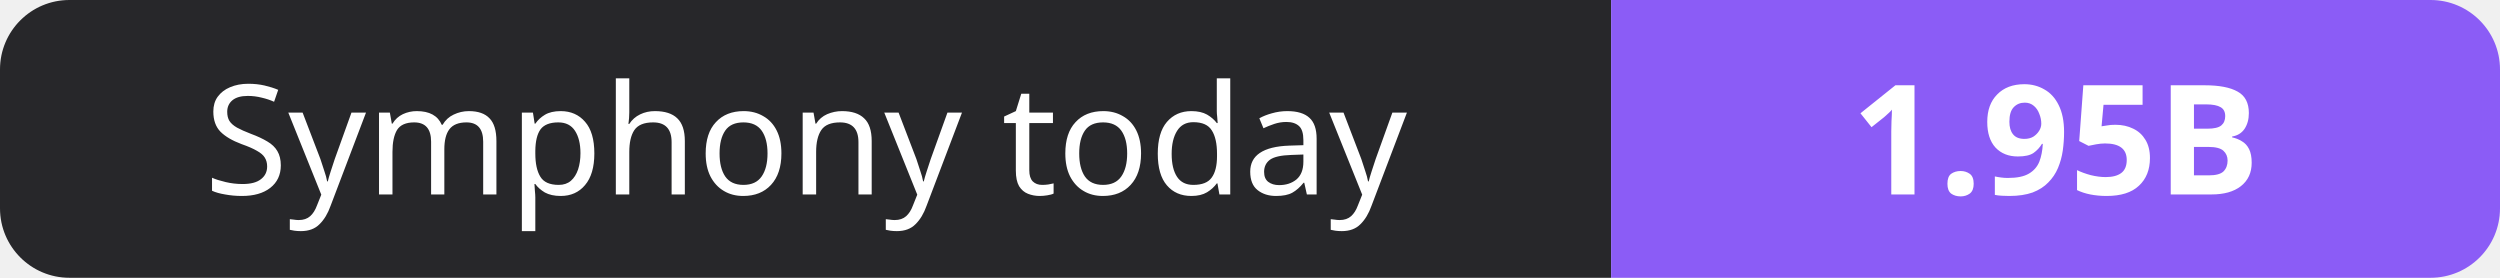
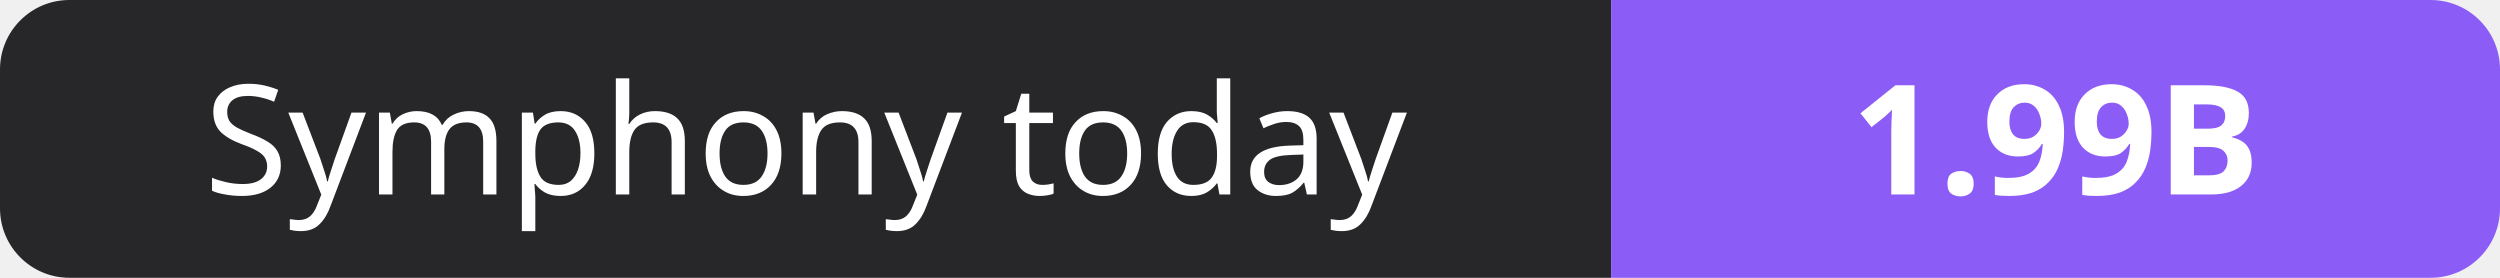
- <svg xmlns="http://www.w3.org/2000/svg" width="180" height="20" role="img" aria-label="Symphony today: 1.95B">
+ <svg xmlns="http://www.w3.org/2000/svg" width="180" height="20" role="img" aria-label="Symphony today: 1.99B">
  <clipPath id="r">
    <rect width="180" height="20" rx="5" fill="#fff" />
  </clipPath>
  <g clip-path="url(#r)">
    <rect width="116" height="20" fill="#27272a" />
    <rect x="116" width="64" height="20" fill="#8b5cf6" />
  </g>
  <g fill="#fff" text-anchor="middle" font-family="Verdana,Geneva,sans-serif" font-size="11">
    <text x="58.0" y="14">Symphony today</text>
-     <text x="148.0" y="14" font-weight="700">1.95B</text>
+     <text x="148.0" y="14" font-weight="700">1.99B</text>
  </g>
</svg>
